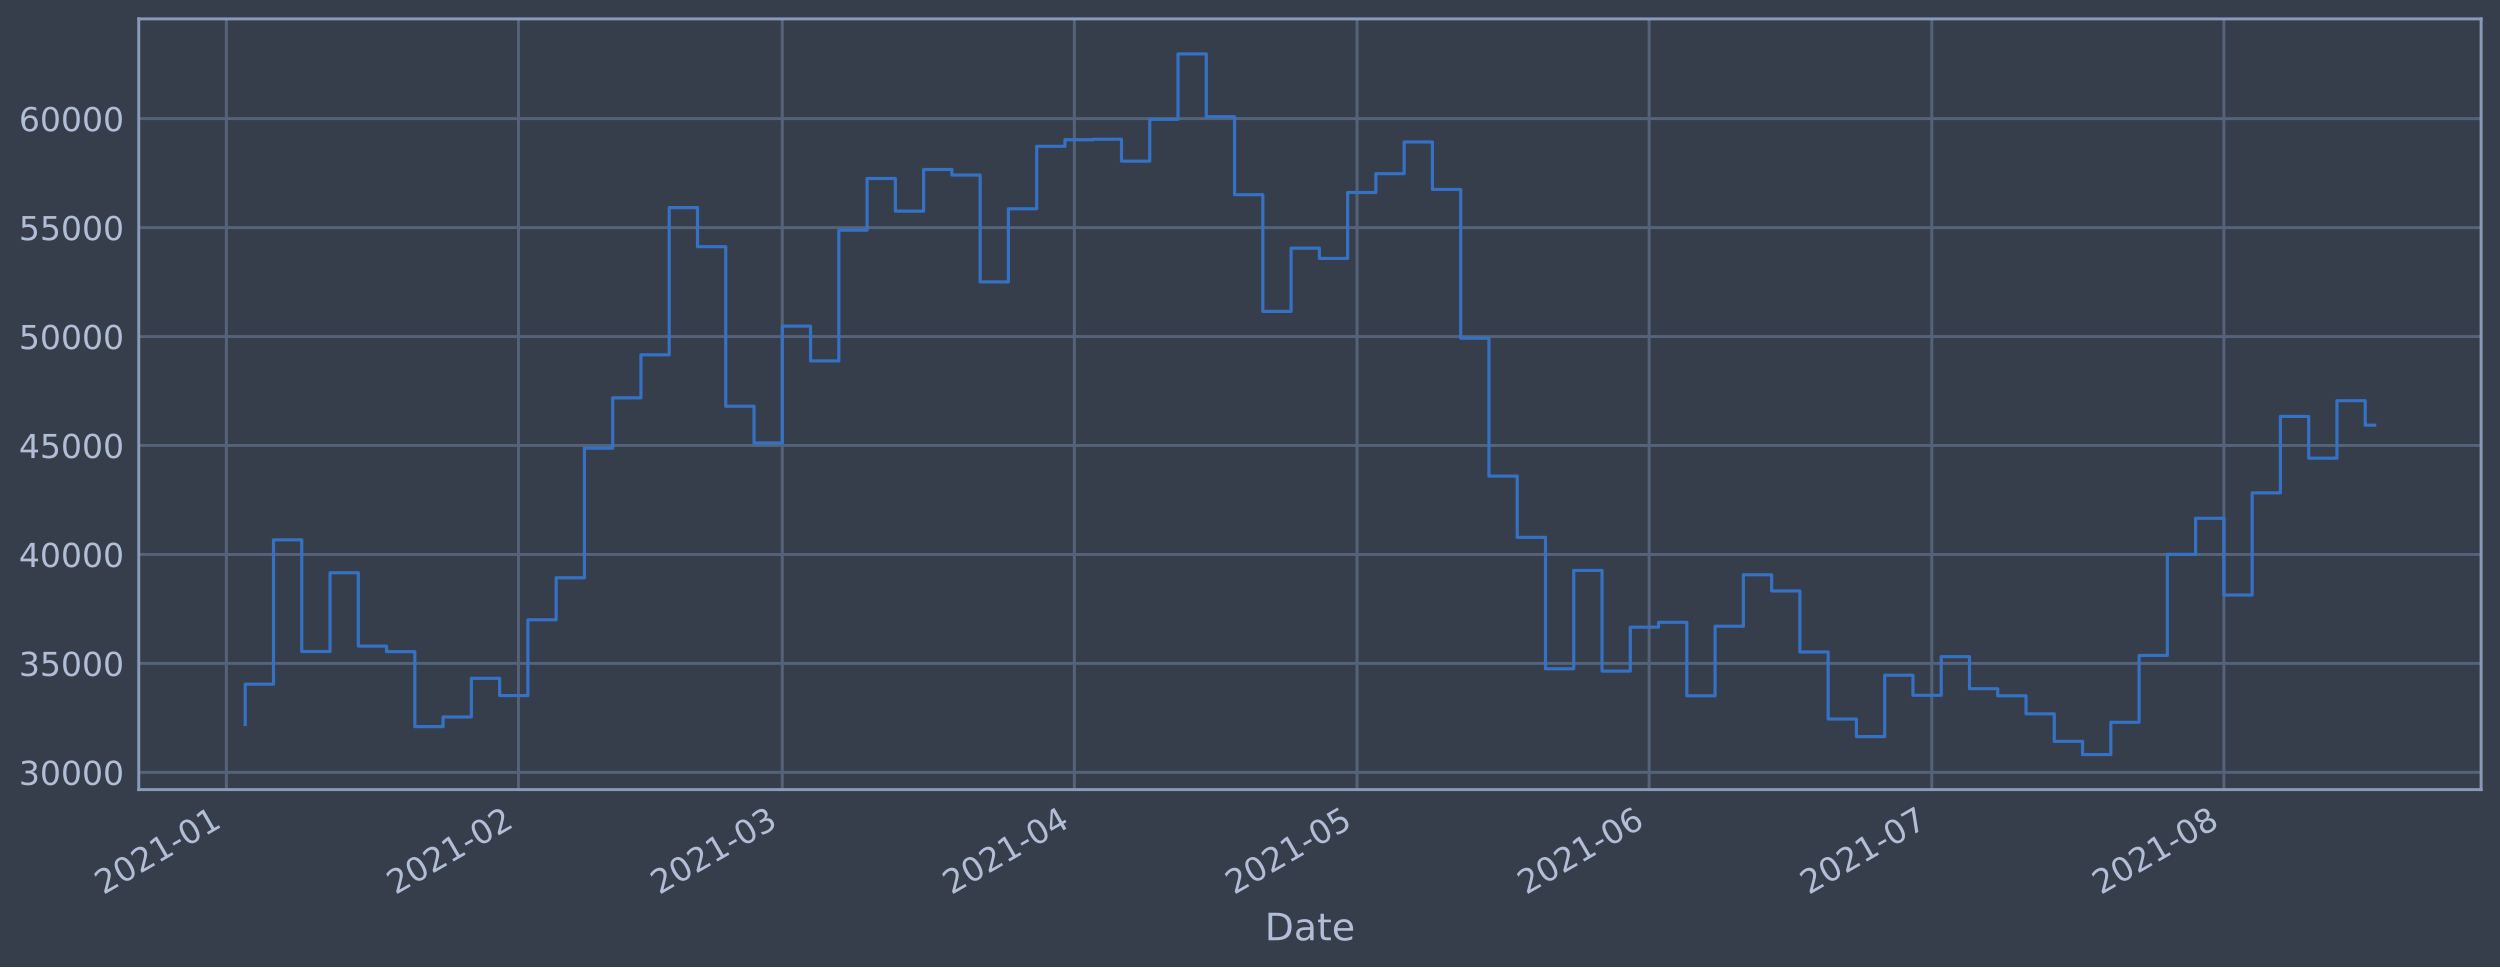
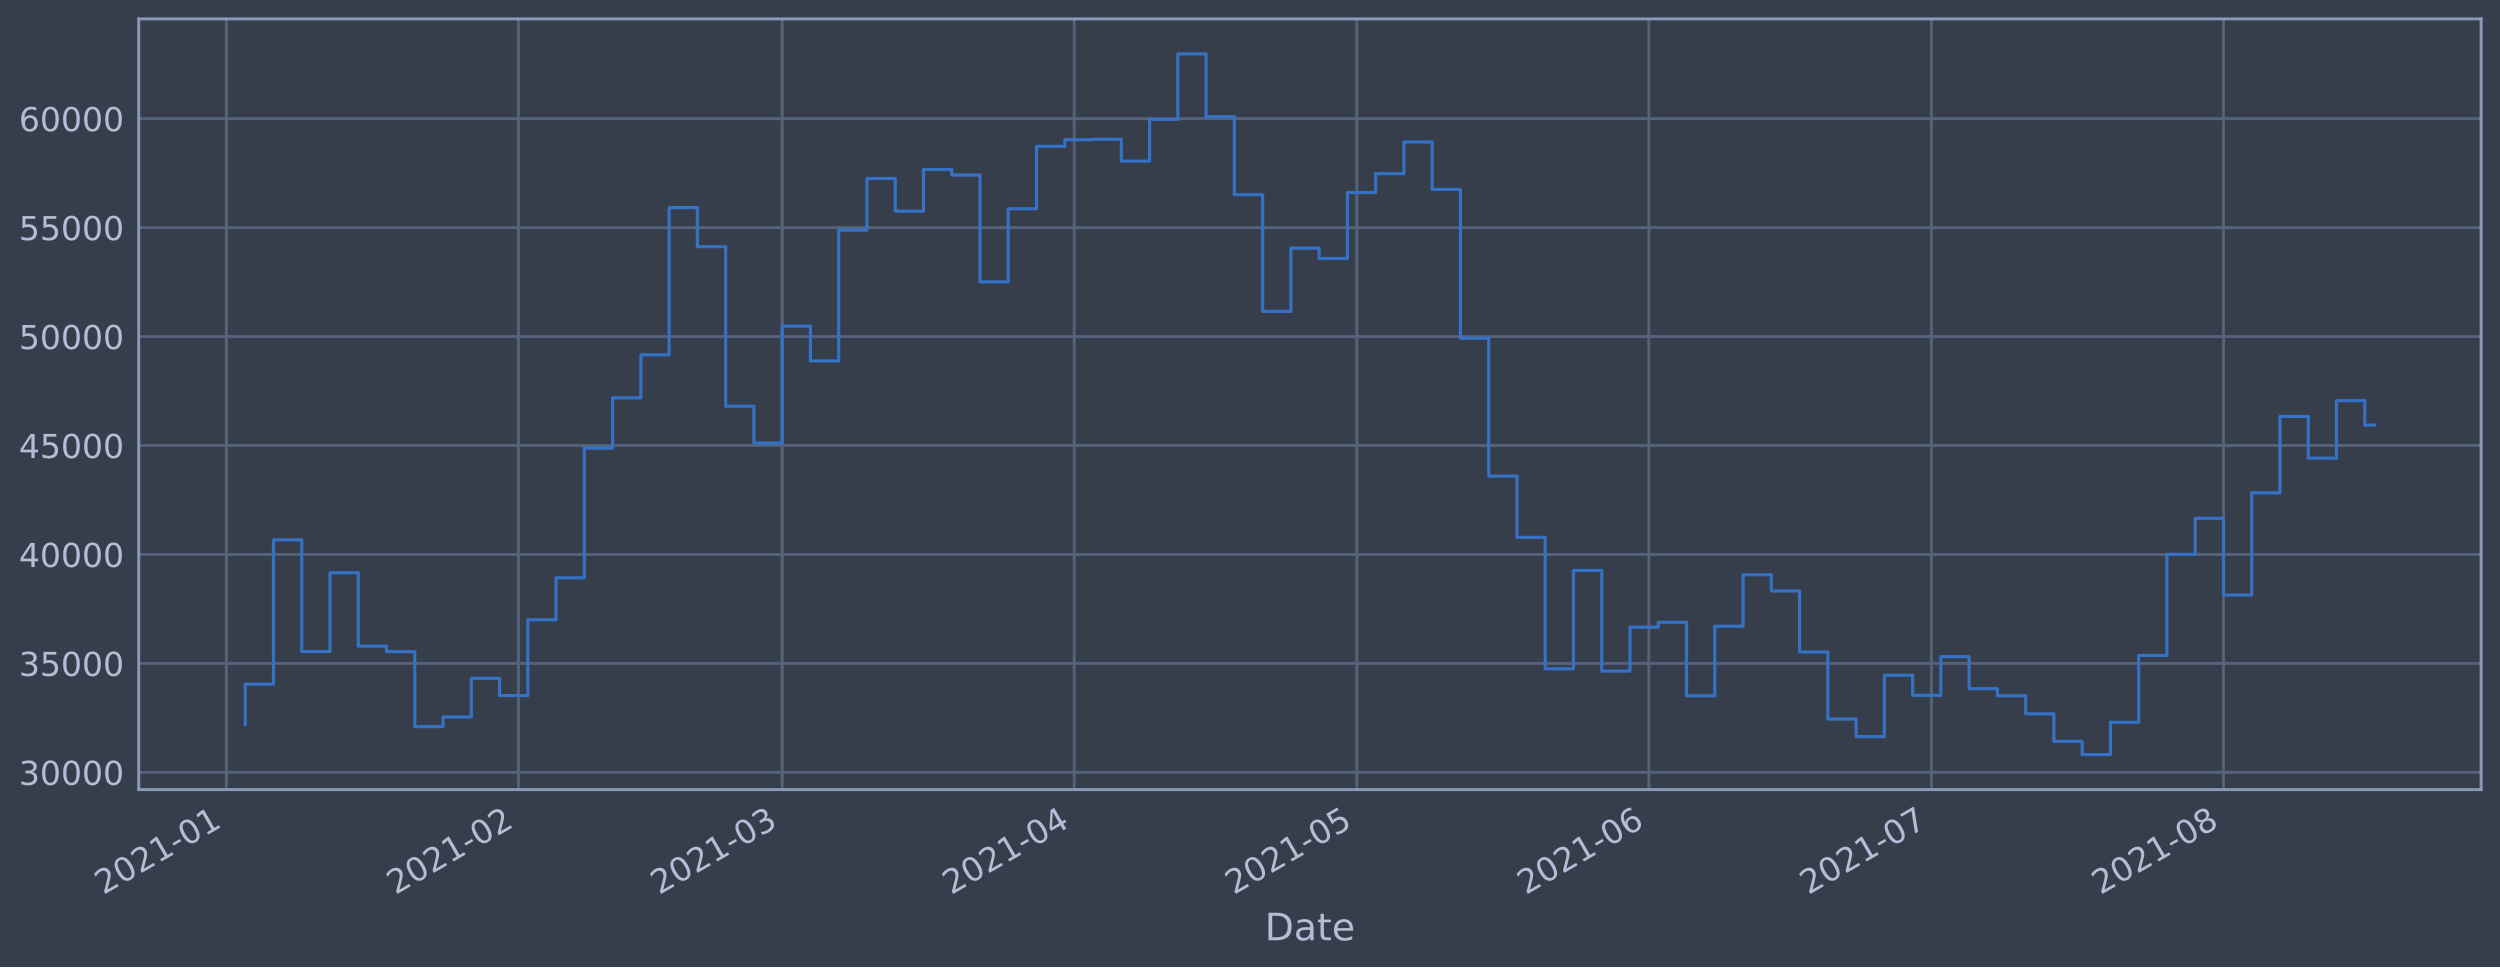
<svg xmlns="http://www.w3.org/2000/svg" xmlns:xlink="http://www.w3.org/1999/xlink" height="368.58pt" version="1.1" viewBox="0 0 952.884 368.58" width="952.884pt">
  <defs>
    <style type="text/css">*{stroke-linecap:butt;stroke-linejoin:round;}</style>
  </defs>
  <g id="figure_1">
    <g id="patch_1">
      <path d="M 0 368.58  L 952.884 368.58  L 952.884 0  L 0 0  z " style="fill:#373e4b;" />
    </g>
    <g id="axes_1">
      <g id="patch_2">
        <path d="M 52.884 300.96  L 945.684 300.96  L 945.684 7.2  L 52.884 7.2  z " style="fill:#373e4b;" />
      </g>
      <g id="matplotlib.axis_1">
        <g id="xtick_1">
          <g id="line2d_1">
-             <path clip-path="url(#pd133f2d31e)" d="M 86.283 300.96  L 86.283 7.2  " style="fill:none;stroke:#546379;stroke-linecap:square;stroke-width:1.12;" />
+             <path clip-path="url(#p5481ef965e)" d="M 86.284 300.96  L 86.284 7.2  " style="fill:none;stroke:#546379;stroke-linecap:square;stroke-width:1.12;" />
          </g>
          <g id="line2d_2" />
          <g id="text_1">
-             <g style="fill:#b1bed6;" transform="translate(39.37967 341.1745)rotate(-30)scale(0.126 -0.126)">
+             <g style="fill:#b1bed6;" transform="translate(39.38115 341.1745)rotate(-30)scale(0.126 -0.126)">
              <defs>
                <path d="M 1228 531  L 3431 531  L 3431 0  L 469 0  L 469 531  Q 828 903 1448 1529  Q 2069 2156 2228 2338  Q 2531 2678 2651 2914  Q 2772 3150 2772 3378  Q 2772 3750 2511 3984  Q 2250 4219 1831 4219  Q 1534 4219 1204 4116  Q 875 4013 500 3803  L 500 4441  Q 881 4594 1212 4672  Q 1544 4750 1819 4750  Q 2544 4750 2975 4387  Q 3406 4025 3406 3419  Q 3406 3131 3298 2873  Q 3191 2616 2906 2266  Q 2828 2175 2409 1742  Q 1991 1309 1228 531  z " id="DejaVuSans-32" transform="scale(0.015625)" />
                <path d="M 2034 4250  Q 1547 4250 1301 3770  Q 1056 3291 1056 2328  Q 1056 1369 1301 889  Q 1547 409 2034 409  Q 2525 409 2770 889  Q 3016 1369 3016 2328  Q 3016 3291 2770 3770  Q 2525 4250 2034 4250  z M 2034 4750  Q 2819 4750 3233 4129  Q 3647 3509 3647 2328  Q 3647 1150 3233 529  Q 2819 -91 2034 -91  Q 1250 -91 836 529  Q 422 1150 422 2328  Q 422 3509 836 4129  Q 1250 4750 2034 4750  z " id="DejaVuSans-30" transform="scale(0.015625)" />
                <path d="M 794 531  L 1825 531  L 1825 4091  L 703 3866  L 703 4441  L 1819 4666  L 2450 4666  L 2450 531  L 3481 531  L 3481 0  L 794 0  L 794 531  z " id="DejaVuSans-31" transform="scale(0.015625)" />
                <path d="M 313 2009  L 1997 2009  L 1997 1497  L 313 1497  L 313 2009  z " id="DejaVuSans-2d" transform="scale(0.015625)" />
              </defs>
              <use xlink:href="#DejaVuSans-32" />
              <use x="63.623" xlink:href="#DejaVuSans-30" />
              <use x="127.246" xlink:href="#DejaVuSans-32" />
              <use x="190.869" xlink:href="#DejaVuSans-31" />
              <use x="254.492" xlink:href="#DejaVuSans-2d" />
              <use x="290.576" xlink:href="#DejaVuSans-30" />
              <use x="354.199" xlink:href="#DejaVuSans-31" />
            </g>
          </g>
        </g>
        <g id="xtick_2">
          <g id="line2d_3">
-             <path clip-path="url(#pd133f2d31e)" d="M 197.614 300.96  L 197.614 7.2  " style="fill:none;stroke:#546379;stroke-linecap:square;stroke-width:1.12;" />
+             <path clip-path="url(#p5481ef965e)" d="M 197.592 300.96  L 197.592 7.2  " style="fill:none;stroke:#546379;stroke-linecap:square;stroke-width:1.12;" />
          </g>
          <g id="line2d_4" />
          <g id="text_2">
-             <g style="fill:#b1bed6;" transform="translate(150.7103 341.1745)rotate(-30)scale(0.126 -0.126)">
+             <g style="fill:#b1bed6;" transform="translate(150.6889 341.1745)rotate(-30)scale(0.126 -0.126)">
              <use xlink:href="#DejaVuSans-32" />
              <use x="63.623" xlink:href="#DejaVuSans-30" />
              <use x="127.246" xlink:href="#DejaVuSans-32" />
              <use x="190.869" xlink:href="#DejaVuSans-31" />
              <use x="254.492" xlink:href="#DejaVuSans-2d" />
              <use x="290.576" xlink:href="#DejaVuSans-30" />
              <use x="354.199" xlink:href="#DejaVuSans-32" />
            </g>
          </g>
        </g>
        <g id="xtick_3">
          <g id="line2d_5">
-             <path clip-path="url(#pd133f2d31e)" d="M 298.17 300.96  L 298.17 7.2  " style="fill:none;stroke:#546379;stroke-linecap:square;stroke-width:1.12;" />
+             <path clip-path="url(#p5481ef965e)" d="M 298.128 300.96  L 298.128 7.2  " style="fill:none;stroke:#546379;stroke-linecap:square;stroke-width:1.12;" />
          </g>
          <g id="line2d_6" />
          <g id="text_3">
-             <g style="fill:#b1bed6;" transform="translate(251.267 341.1745)rotate(-30)scale(0.126 -0.126)">
+             <g style="fill:#b1bed6;" transform="translate(251.2249 341.1745)rotate(-30)scale(0.126 -0.126)">
              <defs>
                <path d="M 2597 2516  Q 3050 2419 3304 2112  Q 3559 1806 3559 1356  Q 3559 666 3084 287  Q 2609 -91 1734 -91  Q 1441 -91 1130 -33  Q 819 25 488 141  L 488 750  Q 750 597 1062 519  Q 1375 441 1716 441  Q 2309 441 2620 675  Q 2931 909 2931 1356  Q 2931 1769 2642 2001  Q 2353 2234 1838 2234  L 1294 2234  L 1294 2753  L 1863 2753  Q 2328 2753 2575 2939  Q 2822 3125 2822 3475  Q 2822 3834 2567 4026  Q 2313 4219 1838 4219  Q 1578 4219 1281 4162  Q 984 4106 628 3988  L 628 4550  Q 988 4650 1302 4700  Q 1616 4750 1894 4750  Q 2613 4750 3031 4423  Q 3450 4097 3450 3541  Q 3450 3153 3228 2886  Q 3006 2619 2597 2516  z " id="DejaVuSans-33" transform="scale(0.015625)" />
              </defs>
              <use xlink:href="#DejaVuSans-32" />
              <use x="63.623" xlink:href="#DejaVuSans-30" />
              <use x="127.246" xlink:href="#DejaVuSans-32" />
              <use x="190.869" xlink:href="#DejaVuSans-31" />
              <use x="254.492" xlink:href="#DejaVuSans-2d" />
              <use x="290.576" xlink:href="#DejaVuSans-30" />
              <use x="354.199" xlink:href="#DejaVuSans-33" />
            </g>
          </g>
        </g>
        <g id="xtick_4">
          <g id="line2d_7">
-             <path clip-path="url(#pd133f2d31e)" d="M 409.501 300.96  L 409.501 7.2  " style="fill:none;stroke:#546379;stroke-linecap:square;stroke-width:1.12;" />
+             <path clip-path="url(#p5481ef965e)" d="M 409.436 300.96  L 409.436 7.2  " style="fill:none;stroke:#546379;stroke-linecap:square;stroke-width:1.12;" />
          </g>
          <g id="line2d_8" />
          <g id="text_4">
-             <g style="fill:#b1bed6;" transform="translate(362.5977 341.1745)rotate(-30)scale(0.126 -0.126)">
+             <g style="fill:#b1bed6;" transform="translate(362.5326 341.1745)rotate(-30)scale(0.126 -0.126)">
              <defs>
                <path d="M 2419 4116  L 825 1625  L 2419 1625  L 2419 4116  z M 2253 4666  L 3047 4666  L 3047 1625  L 3713 1625  L 3713 1100  L 3047 1100  L 3047 0  L 2419 0  L 2419 1100  L 313 1100  L 313 1709  L 2253 4666  z " id="DejaVuSans-34" transform="scale(0.015625)" />
              </defs>
              <use xlink:href="#DejaVuSans-32" />
              <use x="63.623" xlink:href="#DejaVuSans-30" />
              <use x="127.246" xlink:href="#DejaVuSans-32" />
              <use x="190.869" xlink:href="#DejaVuSans-31" />
              <use x="254.492" xlink:href="#DejaVuSans-2d" />
              <use x="290.576" xlink:href="#DejaVuSans-30" />
              <use x="354.199" xlink:href="#DejaVuSans-34" />
            </g>
          </g>
        </g>
        <g id="xtick_5">
          <g id="line2d_9">
-             <path clip-path="url(#pd133f2d31e)" d="M 517.24 300.96  L 517.24 7.2  " style="fill:none;stroke:#546379;stroke-linecap:square;stroke-width:1.12;" />
+             <path clip-path="url(#p5481ef965e)" d="M 517.153 300.96  L 517.153 7.2  " style="fill:none;stroke:#546379;stroke-linecap:square;stroke-width:1.12;" />
          </g>
          <g id="line2d_10" />
          <g id="text_5">
-             <g style="fill:#b1bed6;" transform="translate(470.337 341.1745)rotate(-30)scale(0.126 -0.126)">
+             <g style="fill:#b1bed6;" transform="translate(470.2498 341.1745)rotate(-30)scale(0.126 -0.126)">
              <defs>
                <path d="M 691 4666  L 3169 4666  L 3169 4134  L 1269 4134  L 1269 2991  Q 1406 3038 1543 3061  Q 1681 3084 1819 3084  Q 2600 3084 3056 2656  Q 3513 2228 3513 1497  Q 3513 744 3044 326  Q 2575 -91 1722 -91  Q 1428 -91 1123 -41  Q 819 9 494 109  L 494 744  Q 775 591 1075 516  Q 1375 441 1709 441  Q 2250 441 2565 725  Q 2881 1009 2881 1497  Q 2881 1984 2565 2268  Q 2250 2553 1709 2553  Q 1456 2553 1204 2497  Q 953 2441 691 2322  L 691 4666  z " id="DejaVuSans-35" transform="scale(0.015625)" />
              </defs>
              <use xlink:href="#DejaVuSans-32" />
              <use x="63.623" xlink:href="#DejaVuSans-30" />
              <use x="127.246" xlink:href="#DejaVuSans-32" />
              <use x="190.869" xlink:href="#DejaVuSans-31" />
              <use x="254.492" xlink:href="#DejaVuSans-2d" />
              <use x="290.576" xlink:href="#DejaVuSans-30" />
              <use x="354.199" xlink:href="#DejaVuSans-35" />
            </g>
          </g>
        </g>
        <g id="xtick_6">
          <g id="line2d_11">
-             <path clip-path="url(#pd133f2d31e)" d="M 628.571 300.96  L 628.571 7.2  " style="fill:none;stroke:#546379;stroke-linecap:square;stroke-width:1.12;" />
+             <path clip-path="url(#p5481ef965e)" d="M 628.461 300.96  L 628.461 7.2  " style="fill:none;stroke:#546379;stroke-linecap:square;stroke-width:1.12;" />
          </g>
          <g id="line2d_12" />
          <g id="text_6">
-             <g style="fill:#b1bed6;" transform="translate(581.6677 341.1745)rotate(-30)scale(0.126 -0.126)">
+             <g style="fill:#b1bed6;" transform="translate(581.5575 341.1745)rotate(-30)scale(0.126 -0.126)">
              <defs>
                <path d="M 2113 2584  Q 1688 2584 1439 2293  Q 1191 2003 1191 1497  Q 1191 994 1439 701  Q 1688 409 2113 409  Q 2538 409 2786 701  Q 3034 994 3034 1497  Q 3034 2003 2786 2293  Q 2538 2584 2113 2584  z M 3366 4563  L 3366 3988  Q 3128 4100 2886 4159  Q 2644 4219 2406 4219  Q 1781 4219 1451 3797  Q 1122 3375 1075 2522  Q 1259 2794 1537 2939  Q 1816 3084 2150 3084  Q 2853 3084 3261 2657  Q 3669 2231 3669 1497  Q 3669 778 3244 343  Q 2819 -91 2113 -91  Q 1303 -91 875 529  Q 447 1150 447 2328  Q 447 3434 972 4092  Q 1497 4750 2381 4750  Q 2619 4750 2861 4703  Q 3103 4656 3366 4563  z " id="DejaVuSans-36" transform="scale(0.015625)" />
              </defs>
              <use xlink:href="#DejaVuSans-32" />
              <use x="63.623" xlink:href="#DejaVuSans-30" />
              <use x="127.246" xlink:href="#DejaVuSans-32" />
              <use x="190.869" xlink:href="#DejaVuSans-31" />
              <use x="254.492" xlink:href="#DejaVuSans-2d" />
              <use x="290.576" xlink:href="#DejaVuSans-30" />
              <use x="354.199" xlink:href="#DejaVuSans-36" />
            </g>
          </g>
        </g>
        <g id="xtick_7">
          <g id="line2d_13">
-             <path clip-path="url(#pd133f2d31e)" d="M 736.31 300.96  L 736.31 7.2  " style="fill:none;stroke:#546379;stroke-linecap:square;stroke-width:1.12;" />
+             <path clip-path="url(#p5481ef965e)" d="M 736.178 300.96  L 736.178 7.2  " style="fill:none;stroke:#546379;stroke-linecap:square;stroke-width:1.12;" />
          </g>
          <g id="line2d_14" />
          <g id="text_7">
-             <g style="fill:#b1bed6;" transform="translate(689.407 341.1745)rotate(-30)scale(0.126 -0.126)">
+             <g style="fill:#b1bed6;" transform="translate(689.2747 341.1745)rotate(-30)scale(0.126 -0.126)">
              <defs>
                <path d="M 525 4666  L 3525 4666  L 3525 4397  L 1831 0  L 1172 0  L 2766 4134  L 525 4134  L 525 4666  z " id="DejaVuSans-37" transform="scale(0.015625)" />
              </defs>
              <use xlink:href="#DejaVuSans-32" />
              <use x="63.623" xlink:href="#DejaVuSans-30" />
              <use x="127.246" xlink:href="#DejaVuSans-32" />
              <use x="190.869" xlink:href="#DejaVuSans-31" />
              <use x="254.492" xlink:href="#DejaVuSans-2d" />
              <use x="290.576" xlink:href="#DejaVuSans-30" />
              <use x="354.199" xlink:href="#DejaVuSans-37" />
            </g>
          </g>
        </g>
        <g id="xtick_8">
          <g id="line2d_15">
-             <path clip-path="url(#pd133f2d31e)" d="M 847.641 300.96  L 847.641 7.2  " style="fill:none;stroke:#546379;stroke-linecap:square;stroke-width:1.12;" />
+             <path clip-path="url(#p5481ef965e)" d="M 847.486 300.96  L 847.486 7.2  " style="fill:none;stroke:#546379;stroke-linecap:square;stroke-width:1.12;" />
          </g>
          <g id="line2d_16" />
          <g id="text_8">
-             <g style="fill:#b1bed6;" transform="translate(800.7377 341.1745)rotate(-30)scale(0.126 -0.126)">
+             <g style="fill:#b1bed6;" transform="translate(800.5824 341.1745)rotate(-30)scale(0.126 -0.126)">
              <defs>
                <path d="M 2034 2216  Q 1584 2216 1326 1975  Q 1069 1734 1069 1313  Q 1069 891 1326 650  Q 1584 409 2034 409  Q 2484 409 2743 651  Q 3003 894 3003 1313  Q 3003 1734 2745 1975  Q 2488 2216 2034 2216  z M 1403 2484  Q 997 2584 770 2862  Q 544 3141 544 3541  Q 544 4100 942 4425  Q 1341 4750 2034 4750  Q 2731 4750 3128 4425  Q 3525 4100 3525 3541  Q 3525 3141 3298 2862  Q 3072 2584 2669 2484  Q 3125 2378 3379 2068  Q 3634 1759 3634 1313  Q 3634 634 3220 271  Q 2806 -91 2034 -91  Q 1263 -91 848 271  Q 434 634 434 1313  Q 434 1759 690 2068  Q 947 2378 1403 2484  z M 1172 3481  Q 1172 3119 1398 2916  Q 1625 2713 2034 2713  Q 2441 2713 2670 2916  Q 2900 3119 2900 3481  Q 2900 3844 2670 4047  Q 2441 4250 2034 4250  Q 1625 4250 1398 4047  Q 1172 3844 1172 3481  z " id="DejaVuSans-38" transform="scale(0.015625)" />
              </defs>
              <use xlink:href="#DejaVuSans-32" />
              <use x="63.623" xlink:href="#DejaVuSans-30" />
              <use x="127.246" xlink:href="#DejaVuSans-32" />
              <use x="190.869" xlink:href="#DejaVuSans-31" />
              <use x="254.492" xlink:href="#DejaVuSans-2d" />
              <use x="290.576" xlink:href="#DejaVuSans-30" />
              <use x="354.199" xlink:href="#DejaVuSans-38" />
            </g>
          </g>
        </g>
        <g id="text_9">
          <g style="fill:#b1bed6;" transform="translate(482.0746 358.3856)scale(0.144 -0.144)">
            <defs>
              <path d="M 1259 4147  L 1259 519  L 2022 519  Q 2988 519 3436 956  Q 3884 1394 3884 2338  Q 3884 3275 3436 3711  Q 2988 4147 2022 4147  L 1259 4147  z M 628 4666  L 1925 4666  Q 3281 4666 3915 4102  Q 4550 3538 4550 2338  Q 4550 1131 3912 565  Q 3275 0 1925 0  L 628 0  L 628 4666  z " id="DejaVuSans-44" transform="scale(0.015625)" />
              <path d="M 2194 1759  Q 1497 1759 1228 1600  Q 959 1441 959 1056  Q 959 750 1161 570  Q 1363 391 1709 391  Q 2188 391 2477 730  Q 2766 1069 2766 1631  L 2766 1759  L 2194 1759  z M 3341 1997  L 3341 0  L 2766 0  L 2766 531  Q 2569 213 2275 61  Q 1981 -91 1556 -91  Q 1019 -91 701 211  Q 384 513 384 1019  Q 384 1609 779 1909  Q 1175 2209 1959 2209  L 2766 2209  L 2766 2266  Q 2766 2663 2505 2880  Q 2244 3097 1772 3097  Q 1472 3097 1187 3025  Q 903 2953 641 2809  L 641 3341  Q 956 3463 1253 3523  Q 1550 3584 1831 3584  Q 2591 3584 2966 3190  Q 3341 2797 3341 1997  z " id="DejaVuSans-61" transform="scale(0.015625)" />
              <path d="M 1172 4494  L 1172 3500  L 2356 3500  L 2356 3053  L 1172 3053  L 1172 1153  Q 1172 725 1289 603  Q 1406 481 1766 481  L 2356 481  L 2356 0  L 1766 0  Q 1100 0 847 248  Q 594 497 594 1153  L 594 3053  L 172 3053  L 172 3500  L 594 3500  L 594 4494  L 1172 4494  z " id="DejaVuSans-74" transform="scale(0.015625)" />
              <path d="M 3597 1894  L 3597 1613  L 953 1613  Q 991 1019 1311 708  Q 1631 397 2203 397  Q 2534 397 2845 478  Q 3156 559 3463 722  L 3463 178  Q 3153 47 2828 -22  Q 2503 -91 2169 -91  Q 1331 -91 842 396  Q 353 884 353 1716  Q 353 2575 817 3079  Q 1281 3584 2069 3584  Q 2775 3584 3186 3129  Q 3597 2675 3597 1894  z M 3022 2063  Q 3016 2534 2758 2815  Q 2500 3097 2075 3097  Q 1594 3097 1305 2825  Q 1016 2553 972 2059  L 3022 2063  z " id="DejaVuSans-65" transform="scale(0.015625)" />
            </defs>
            <use xlink:href="#DejaVuSans-44" />
            <use x="77.002" xlink:href="#DejaVuSans-61" />
            <use x="138.281" xlink:href="#DejaVuSans-74" />
            <use x="177.49" xlink:href="#DejaVuSans-65" />
          </g>
        </g>
      </g>
      <g id="matplotlib.axis_2">
        <g id="ytick_1">
          <g id="line2d_17">
-             <path clip-path="url(#pd133f2d31e)" d="M 52.884 294.384  L 945.684 294.384  " style="fill:none;stroke:#546379;stroke-linecap:square;stroke-width:1.12;" />
+             <path clip-path="url(#p5481ef965e)" d="M 52.884 294.384  L 945.684 294.384  " style="fill:none;stroke:#546379;stroke-linecap:square;stroke-width:1.12;" />
          </g>
          <g id="line2d_18" />
          <g id="text_10">
            <g style="fill:#b1bed6;" transform="translate(7.2 299.1712)scale(0.126 -0.126)">
              <use xlink:href="#DejaVuSans-33" />
              <use x="63.623" xlink:href="#DejaVuSans-30" />
              <use x="127.246" xlink:href="#DejaVuSans-30" />
              <use x="190.869" xlink:href="#DejaVuSans-30" />
              <use x="254.492" xlink:href="#DejaVuSans-30" />
            </g>
          </g>
        </g>
        <g id="ytick_2">
          <g id="line2d_19">
-             <path clip-path="url(#pd133f2d31e)" d="M 52.884 252.856  L 945.684 252.856  " style="fill:none;stroke:#546379;stroke-linecap:square;stroke-width:1.12;" />
+             <path clip-path="url(#p5481ef965e)" d="M 52.884 252.856  L 945.684 252.856  " style="fill:none;stroke:#546379;stroke-linecap:square;stroke-width:1.12;" />
          </g>
          <g id="line2d_20" />
          <g id="text_11">
            <g style="fill:#b1bed6;" transform="translate(7.2 257.6428)scale(0.126 -0.126)">
              <use xlink:href="#DejaVuSans-33" />
              <use x="63.623" xlink:href="#DejaVuSans-35" />
              <use x="127.246" xlink:href="#DejaVuSans-30" />
              <use x="190.869" xlink:href="#DejaVuSans-30" />
              <use x="254.492" xlink:href="#DejaVuSans-30" />
            </g>
          </g>
        </g>
        <g id="ytick_3">
          <g id="line2d_21">
-             <path clip-path="url(#pd133f2d31e)" d="M 52.884 211.327  L 945.684 211.327  " style="fill:none;stroke:#546379;stroke-linecap:square;stroke-width:1.12;" />
+             <path clip-path="url(#p5481ef965e)" d="M 52.884 211.327  L 945.684 211.327  " style="fill:none;stroke:#546379;stroke-linecap:square;stroke-width:1.12;" />
          </g>
          <g id="line2d_22" />
          <g id="text_12">
            <g style="fill:#b1bed6;" transform="translate(7.2 216.1143)scale(0.126 -0.126)">
              <use xlink:href="#DejaVuSans-34" />
              <use x="63.623" xlink:href="#DejaVuSans-30" />
              <use x="127.246" xlink:href="#DejaVuSans-30" />
              <use x="190.869" xlink:href="#DejaVuSans-30" />
              <use x="254.492" xlink:href="#DejaVuSans-30" />
            </g>
          </g>
        </g>
        <g id="ytick_4">
          <g id="line2d_23">
-             <path clip-path="url(#pd133f2d31e)" d="M 52.884 169.799  L 945.684 169.799  " style="fill:none;stroke:#546379;stroke-linecap:square;stroke-width:1.12;" />
+             <path clip-path="url(#p5481ef965e)" d="M 52.884 169.799  L 945.684 169.799  " style="fill:none;stroke:#546379;stroke-linecap:square;stroke-width:1.12;" />
          </g>
          <g id="line2d_24" />
          <g id="text_13">
            <g style="fill:#b1bed6;" transform="translate(7.2 174.5858)scale(0.126 -0.126)">
              <use xlink:href="#DejaVuSans-34" />
              <use x="63.623" xlink:href="#DejaVuSans-35" />
              <use x="127.246" xlink:href="#DejaVuSans-30" />
              <use x="190.869" xlink:href="#DejaVuSans-30" />
              <use x="254.492" xlink:href="#DejaVuSans-30" />
            </g>
          </g>
        </g>
        <g id="ytick_5">
          <g id="line2d_25">
-             <path clip-path="url(#pd133f2d31e)" d="M 52.884 128.27  L 945.684 128.27  " style="fill:none;stroke:#546379;stroke-linecap:square;stroke-width:1.12;" />
+             <path clip-path="url(#p5481ef965e)" d="M 52.884 128.27  L 945.684 128.27  " style="fill:none;stroke:#546379;stroke-linecap:square;stroke-width:1.12;" />
          </g>
          <g id="line2d_26" />
          <g id="text_14">
            <g style="fill:#b1bed6;" transform="translate(7.2 133.0573)scale(0.126 -0.126)">
              <use xlink:href="#DejaVuSans-35" />
              <use x="63.623" xlink:href="#DejaVuSans-30" />
              <use x="127.246" xlink:href="#DejaVuSans-30" />
              <use x="190.869" xlink:href="#DejaVuSans-30" />
              <use x="254.492" xlink:href="#DejaVuSans-30" />
            </g>
          </g>
        </g>
        <g id="ytick_6">
          <g id="line2d_27">
-             <path clip-path="url(#pd133f2d31e)" d="M 52.884 86.742  L 945.684 86.742  " style="fill:none;stroke:#546379;stroke-linecap:square;stroke-width:1.12;" />
+             <path clip-path="url(#p5481ef965e)" d="M 52.884 86.742  L 945.684 86.742  " style="fill:none;stroke:#546379;stroke-linecap:square;stroke-width:1.12;" />
          </g>
          <g id="line2d_28" />
          <g id="text_15">
            <g style="fill:#b1bed6;" transform="translate(7.2 91.52883)scale(0.126 -0.126)">
              <use xlink:href="#DejaVuSans-35" />
              <use x="63.623" xlink:href="#DejaVuSans-35" />
              <use x="127.246" xlink:href="#DejaVuSans-30" />
              <use x="190.869" xlink:href="#DejaVuSans-30" />
              <use x="254.492" xlink:href="#DejaVuSans-30" />
            </g>
          </g>
        </g>
        <g id="ytick_7">
          <g id="line2d_29">
-             <path clip-path="url(#pd133f2d31e)" d="M 52.884 45.213  L 945.684 45.213  " style="fill:none;stroke:#546379;stroke-linecap:square;stroke-width:1.12;" />
+             <path clip-path="url(#p5481ef965e)" d="M 52.884 45.213  L 945.684 45.213  " style="fill:none;stroke:#546379;stroke-linecap:square;stroke-width:1.12;" />
          </g>
          <g id="line2d_30" />
          <g id="text_16">
            <g style="fill:#b1bed6;" transform="translate(7.2 50.00035)scale(0.126 -0.126)">
              <use xlink:href="#DejaVuSans-36" />
              <use x="63.623" xlink:href="#DejaVuSans-30" />
              <use x="127.246" xlink:href="#DejaVuSans-30" />
              <use x="190.869" xlink:href="#DejaVuSans-30" />
              <use x="254.492" xlink:href="#DejaVuSans-30" />
            </g>
          </g>
        </g>
      </g>
      <g id="line2d_31">
-         <path clip-path="url(#pd133f2d31e)" d="M 93.466 276.149  L 93.466 260.774  L 104.24 260.774  L 104.24 205.76  L 115.013 205.76  L 115.013 248.33  L 125.787 248.33  L 125.787 218.317  L 136.561 218.317  L 136.561 246.269  L 147.335 246.269  L 147.335 248.379  L 158.109 248.379  L 158.109 276.944  L 168.883 276.944  L 168.883 273.273  L 179.657 273.273  L 179.657 258.551  L 190.431 258.551  L 190.431 265.124  L 201.205 265.124  L 201.205 236.227  L 211.979 236.227  L 211.979 220.23  L 222.753 220.23  L 222.753 170.811  L 233.527 170.811  L 233.527 151.649  L 244.301 151.649  L 244.301 135.246  L 255.075 135.246  L 255.075 79.13  L 265.849 79.13  L 265.849 94.023  L 276.622 94.023  L 276.622 154.845  L 287.396 154.845  L 287.396 168.853  L 298.17 168.853  L 298.17 124.303  L 308.944 124.303  L 308.944 137.559  L 319.718 137.559  L 319.718 87.726  L 330.492 87.726  L 330.492 68.027  L 341.266 68.027  L 341.266 80.473  L 352.04 80.473  L 352.04 64.6  L 362.814 64.6  L 362.814 66.715  L 373.588 66.715  L 373.588 107.438  L 384.362 107.438  L 384.362 79.566  L 395.136 79.566  L 395.136 55.76  L 405.91 55.76  L 405.91 53.259  L 416.684 53.259  L 416.684 53.07  L 427.458 53.07  L 427.458 61.421  L 438.231 61.421  L 438.231 45.505  L 449.005 45.505  L 449.005 20.553  L 459.779 20.553  L 459.779 44.49  L 470.553 44.49  L 470.553 74.218  L 481.327 74.218  L 481.327 118.693  L 492.101 118.693  L 492.101 94.577  L 502.875 94.577  L 502.875 98.501  L 513.649 98.501  L 513.649 73.366  L 524.423 73.366  L 524.423 66.2  L 535.197 66.2  L 535.197 54.11  L 545.971 54.11  L 545.971 72.207  L 556.745 72.207  L 556.745 128.914  L 567.519 128.914  L 567.519 181.458  L 578.293 181.458  L 578.293 204.813  L 589.067 204.813  L 589.067 254.894  L 599.84 254.894  L 599.84 217.423  L 610.614 217.423  L 610.614 255.782  L 621.388 255.782  L 621.388 239.046  L 632.162 239.046  L 632.162 237.195  L 642.936 237.195  L 642.936 265.191  L 653.71 265.191  L 653.71 238.698  L 664.484 238.698  L 664.484 219.078  L 675.258 219.078  L 675.258 225.24  L 686.032 225.24  L 686.032 248.502  L 696.806 248.502  L 696.806 274.055  L 707.58 274.055  L 707.58 280.758  L 718.354 280.758  L 718.354 257.368  L 729.128 257.368  L 729.128 265.008  L 739.902 265.008  L 739.902 250.287  L 750.676 250.287  L 750.676 262.498  L 761.449 262.498  L 761.449 265.185  L 772.223 265.185  L 772.223 272.07  L 782.997 272.07  L 782.997 282.58  L 793.771 282.58  L 793.771 287.607  L 804.545 287.607  L 804.545 275.299  L 815.319 275.299  L 815.319 249.823  L 826.093 249.823  L 826.093 211.306  L 836.867 211.306  L 836.867 197.548  L 847.641 197.548  L 847.641 226.792  L 858.415 226.792  L 858.415 187.856  L 869.189 187.856  L 869.189 158.723  L 879.963 158.723  L 879.963 174.635  L 890.737 174.635  L 890.737 152.719  L 901.511 152.719  L 901.511 162.057  L 905.102 162.057  L 905.102 162.057  " style="fill:none;stroke:#3572c6;stroke-linecap:square;stroke-width:1.2;" />
+         <path clip-path="url(#p5481ef965e)" d="M 93.466 276.149  L 93.466 260.774  L 104.237 260.774  L 104.237 205.76  L 115.009 205.76  L 115.009 248.33  L 125.781 248.33  L 125.781 218.317  L 136.552 218.317  L 136.552 246.269  L 147.324 246.269  L 147.324 248.379  L 158.096 248.379  L 158.096 276.944  L 168.868 276.944  L 168.868 273.273  L 179.639 273.273  L 179.639 258.551  L 190.411 258.551  L 190.411 265.124  L 201.183 265.124  L 201.183 236.227  L 211.954 236.227  L 211.954 220.23  L 222.726 220.23  L 222.726 170.811  L 233.498 170.811  L 233.498 151.649  L 244.27 151.649  L 244.27 135.246  L 255.041 135.246  L 255.041 79.13  L 265.813 79.13  L 265.813 94.023  L 276.585 94.023  L 276.585 154.845  L 287.356 154.845  L 287.356 168.853  L 298.128 168.853  L 298.128 124.303  L 308.9 124.303  L 308.9 137.559  L 319.672 137.559  L 319.672 87.726  L 330.443 87.726  L 330.443 68.027  L 341.215 68.027  L 341.215 80.473  L 351.987 80.473  L 351.987 64.6  L 362.758 64.6  L 362.758 66.715  L 373.53 66.715  L 373.53 107.438  L 384.302 107.438  L 384.302 79.566  L 395.074 79.566  L 395.074 55.76  L 405.845 55.76  L 405.845 53.259  L 416.617 53.259  L 416.617 53.07  L 427.389 53.07  L 427.389 61.421  L 438.16 61.421  L 438.16 45.505  L 448.932 45.505  L 448.932 20.553  L 459.704 20.553  L 459.704 44.49  L 470.476 44.49  L 470.476 74.218  L 481.247 74.218  L 481.247 118.693  L 492.019 118.693  L 492.019 94.577  L 502.791 94.577  L 502.791 98.501  L 513.563 98.501  L 513.563 73.366  L 524.334 73.366  L 524.334 66.2  L 535.106 66.2  L 535.106 54.11  L 545.878 54.11  L 545.878 72.207  L 556.649 72.207  L 556.649 128.914  L 567.421 128.914  L 567.421 181.458  L 578.193 181.458  L 578.193 204.813  L 588.965 204.813  L 588.965 254.894  L 599.736 254.894  L 599.736 217.423  L 610.508 217.423  L 610.508 255.782  L 621.28 255.782  L 621.28 239.046  L 632.051 239.046  L 632.051 237.195  L 642.823 237.195  L 642.823 265.191  L 653.595 265.191  L 653.595 238.698  L 664.367 238.698  L 664.367 219.078  L 675.138 219.078  L 675.138 225.24  L 685.91 225.24  L 685.91 248.502  L 696.682 248.502  L 696.682 274.055  L 707.453 274.055  L 707.453 280.758  L 718.225 280.758  L 718.225 257.368  L 728.997 257.368  L 728.997 265.008  L 739.769 265.008  L 739.769 250.287  L 750.54 250.287  L 750.54 262.498  L 761.312 262.498  L 761.312 265.185  L 772.084 265.185  L 772.084 272.07  L 782.855 272.07  L 782.855 282.58  L 793.627 282.58  L 793.627 287.607  L 804.399 287.607  L 804.399 275.299  L 815.171 275.299  L 815.171 249.823  L 825.942 249.823  L 825.942 211.306  L 836.714 211.306  L 836.714 197.548  L 847.486 197.548  L 847.486 226.792  L 858.257 226.792  L 858.257 187.856  L 869.029 187.856  L 869.029 158.723  L 879.801 158.723  L 879.801 174.635  L 890.573 174.635  L 890.573 152.719  L 901.344 152.719  L 901.344 162.037  L 905.102 162.037  L 905.102 162.037  " style="fill:none;stroke:#3572c6;stroke-linecap:square;stroke-width:1.2;" />
      </g>
      <g id="patch_3">
        <path d="M 52.884 300.96  L 52.884 7.2  " style="fill:none;stroke:#899ab8;stroke-linecap:square;stroke-linejoin:miter;stroke-width:1.12;" />
      </g>
      <g id="patch_4">
        <path d="M 945.684 300.96  L 945.684 7.2  " style="fill:none;stroke:#899ab8;stroke-linecap:square;stroke-linejoin:miter;stroke-width:1.12;" />
      </g>
      <g id="patch_5">
        <path d="M 52.884 300.96  L 945.684 300.96  " style="fill:none;stroke:#899ab8;stroke-linecap:square;stroke-linejoin:miter;stroke-width:1.12;" />
      </g>
      <g id="patch_6">
        <path d="M 52.884 7.2  L 945.684 7.2  " style="fill:none;stroke:#899ab8;stroke-linecap:square;stroke-linejoin:miter;stroke-width:1.12;" />
      </g>
    </g>
  </g>
  <defs>
-     <clipPath id="pd133f2d31e">
+     <clipPath id="p5481ef965e">
      <rect height="293.76" width="892.8" x="52.884" y="7.2" />
    </clipPath>
  </defs>
</svg>
